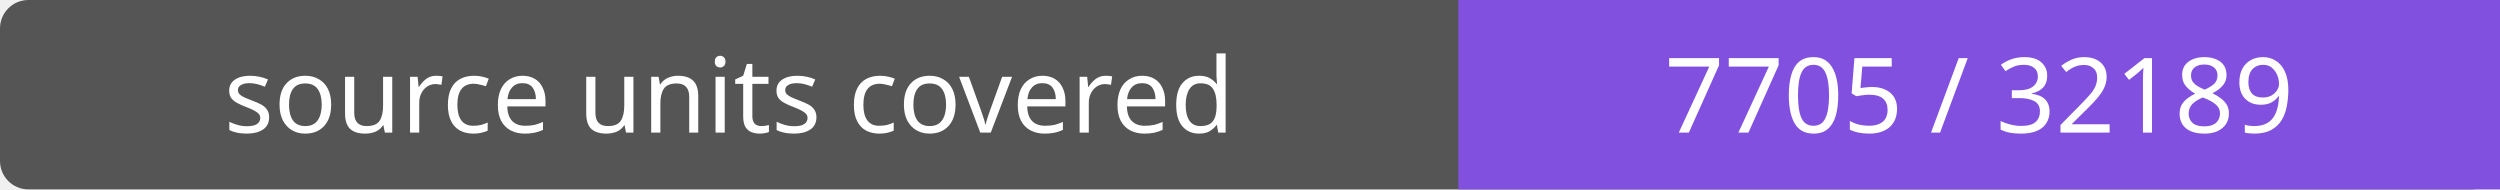
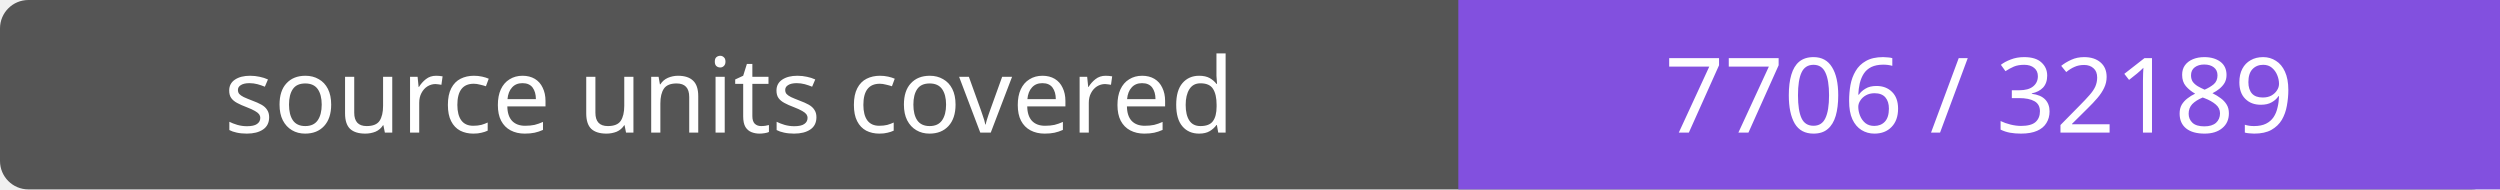
- <svg xmlns="http://www.w3.org/2000/svg" width="264" height="20" role="img" aria-label="source units covered: 7705 / 32189">
+ <svg xmlns="http://www.w3.org/2000/svg" width="264" height="20" role="img" aria-label="source units covered: 7706 / 32189">
  <rect width="264" height="20" rx="3" fill="#555" />
  <path fill="#8250df" d="M154 0h110v20H154z" />
  <g fill="#fff" text-anchor="middle" font-family="Verdana,sans-serif" font-size="11">
    <text x="77.0" y="14">source units covered</text>
-     <text x="209.0" y="14">7705 / 32189</text>
+     <text x="209.0" y="14">7706 / 32189</text>
  </g>
</svg>
